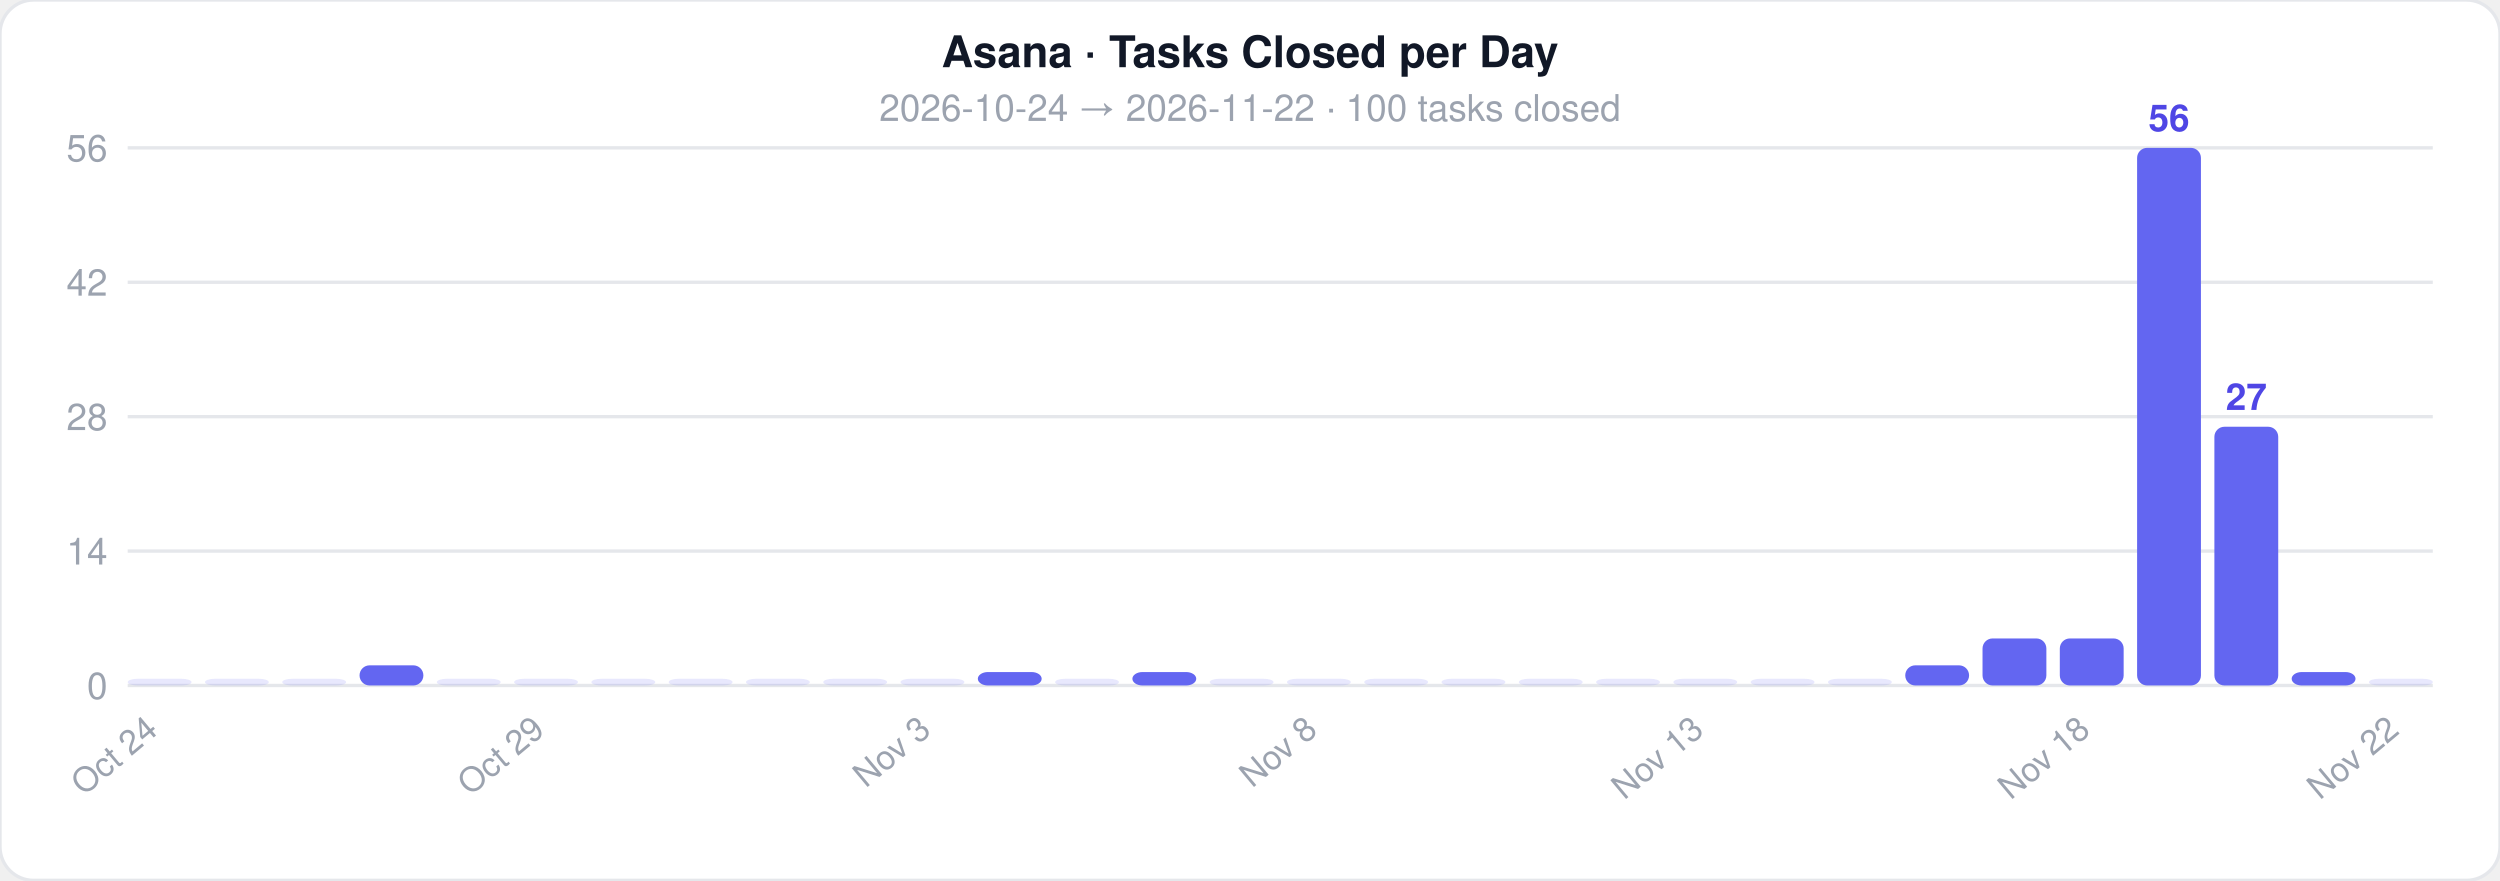
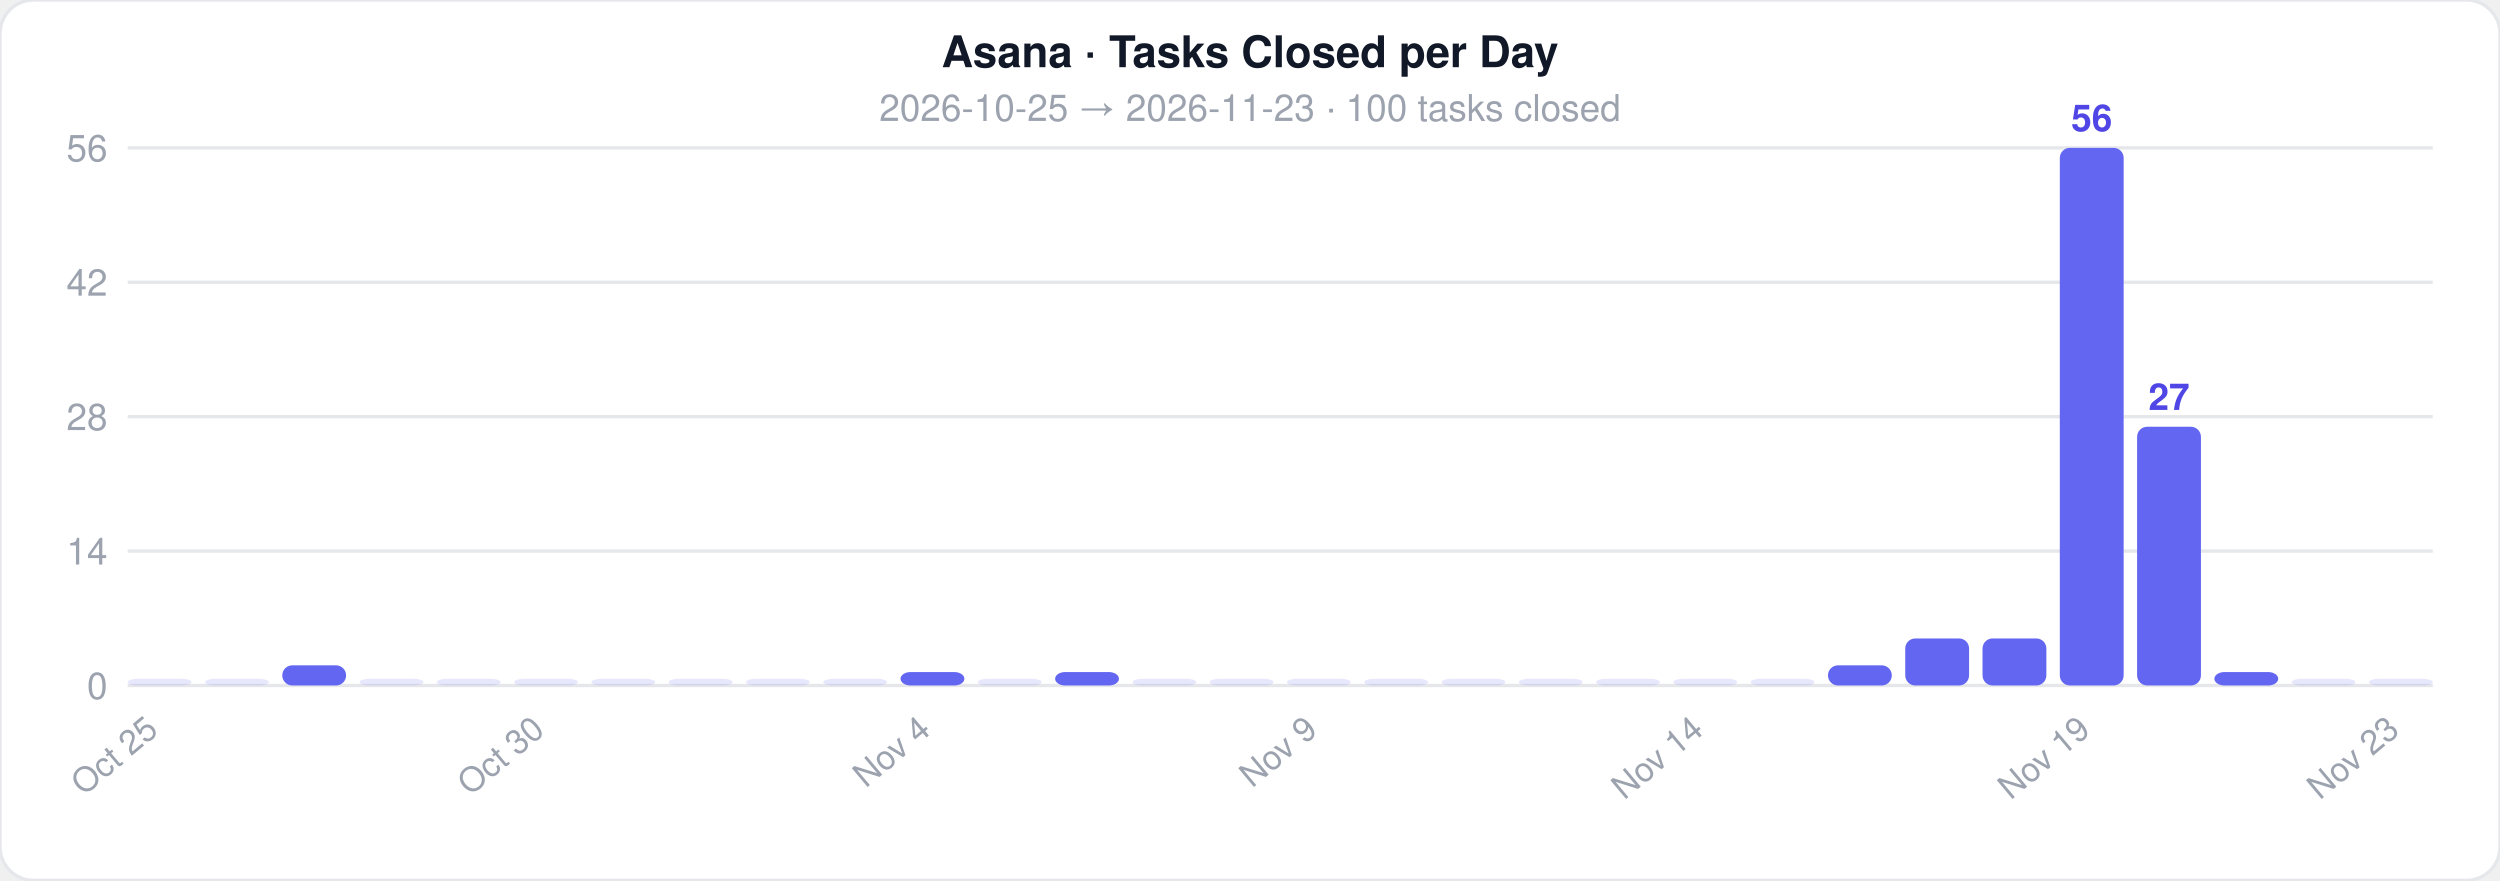
<svg xmlns="http://www.w3.org/2000/svg" width="744" height="262">
  <style>text { font-family: -apple-system, BlinkMacSystemFont, 'Segoe UI', Helvetica, Arial, sans-serif; }</style>
  <rect width="744" height="262" rx="10" fill="#ffffff" stroke="#e5e7eb" stroke-width="1" />
  <text x="372" y="20" text-anchor="middle" font-size="13" font-weight="700" fill="#111827">Asana · Tasks Closed per Day</text>
-   <text x="372" y="36" text-anchor="middle" font-size="11" fill="#9ca3af">2026-10-24  →  2026-11-22  ·  100 tasks closed</text>
+   <text x="372" y="36" text-anchor="middle" font-size="11" fill="#9ca3af">2026-10-25  →  2026-11-23  ·  100 tasks closed</text>
  <line x1="38" y1="204" x2="724" y2="204" stroke="#e5e7eb" stroke-width="1" />
  <text x="32" y="208" text-anchor="end" font-size="11" fill="#9ca3af">0</text>
  <line x1="38" y1="164" x2="724" y2="164" stroke="#e5e7eb" stroke-width="1" />
  <text x="32" y="168" text-anchor="end" font-size="11" fill="#9ca3af">14</text>
  <line x1="38" y1="124" x2="724" y2="124" stroke="#e5e7eb" stroke-width="1" />
  <text x="32" y="128" text-anchor="end" font-size="11" fill="#9ca3af">28</text>
  <line x1="38" y1="84" x2="724" y2="84" stroke="#e5e7eb" stroke-width="1" />
  <text x="32" y="88" text-anchor="end" font-size="11" fill="#9ca3af">42</text>
  <line x1="38" y1="44" x2="724" y2="44" stroke="#e5e7eb" stroke-width="1" />
  <text x="32" y="48" text-anchor="end" font-size="11" fill="#9ca3af">56</text>
  <rect x="38" y="202" width="19" height="2" rx="3" fill="#6366f1" opacity="0.15" />
-   <text x="47.5" y="218" text-anchor="end" font-size="10" fill="#9ca3af" transform="rotate(-40 47.5 218)">Oct 24</text>
+   <text x="47.5" y="218" text-anchor="end" font-size="10" fill="#9ca3af" transform="rotate(-40 47.5 218)">Oct 25</text>
  <rect x="61" y="202" width="19" height="2" rx="3" fill="#6366f1" opacity="0.15" />
-   <rect x="84" y="202" width="19" height="2" rx="3" fill="#6366f1" opacity="0.15" />
-   <rect x="107" y="198" width="19" height="6" rx="3" fill="#6366f1" opacity="1" />
+   <rect x="84" y="198" width="19" height="6" rx="3" fill="#6366f1" opacity="1" />
+   <rect x="107" y="202" width="19" height="2" rx="3" fill="#6366f1" opacity="0.15" />
  <rect x="130" y="202" width="19" height="2" rx="3" fill="#6366f1" opacity="0.15" />
  <rect x="153" y="202" width="19" height="2" rx="3" fill="#6366f1" opacity="0.15" />
-   <text x="162.5" y="218" text-anchor="end" font-size="10" fill="#9ca3af" transform="rotate(-40 162.5 218)">Oct 29</text>
+   <text x="162.5" y="218" text-anchor="end" font-size="10" fill="#9ca3af" transform="rotate(-40 162.5 218)">Oct 30</text>
  <rect x="176" y="202" width="19" height="2" rx="3" fill="#6366f1" opacity="0.15" />
  <rect x="199" y="202" width="19" height="2" rx="3" fill="#6366f1" opacity="0.15" />
  <rect x="222" y="202" width="19" height="2" rx="3" fill="#6366f1" opacity="0.15" />
  <rect x="245" y="202" width="19" height="2" rx="3" fill="#6366f1" opacity="0.15" />
-   <rect x="268" y="202" width="19" height="2" rx="3" fill="#6366f1" opacity="0.15" />
-   <text x="277.5" y="218" text-anchor="end" font-size="10" fill="#9ca3af" transform="rotate(-40 277.5 218)">Nov 3</text>
-   <rect x="291" y="200" width="19" height="4" rx="3" fill="#6366f1" opacity="1" />
-   <rect x="314" y="202" width="19" height="2" rx="3" fill="#6366f1" opacity="0.15" />
-   <rect x="337" y="200" width="19" height="4" rx="3" fill="#6366f1" opacity="1" />
+   <rect x="268" y="200" width="19" height="4" rx="3" fill="#6366f1" opacity="1" />
+   <text x="277.5" y="218" text-anchor="end" font-size="10" fill="#9ca3af" transform="rotate(-40 277.5 218)">Nov 4</text>
+   <rect x="291" y="202" width="19" height="2" rx="3" fill="#6366f1" opacity="0.15" />
+   <rect x="314" y="200" width="19" height="4" rx="3" fill="#6366f1" opacity="1" />
+   <rect x="337" y="202" width="19" height="2" rx="3" fill="#6366f1" opacity="0.15" />
  <rect x="360" y="202" width="19" height="2" rx="3" fill="#6366f1" opacity="0.15" />
  <rect x="383" y="202" width="19" height="2" rx="3" fill="#6366f1" opacity="0.15" />
-   <text x="392.5" y="218" text-anchor="end" font-size="10" fill="#9ca3af" transform="rotate(-40 392.5 218)">Nov 8</text>
+   <text x="392.5" y="218" text-anchor="end" font-size="10" fill="#9ca3af" transform="rotate(-40 392.5 218)">Nov 9</text>
  <rect x="406" y="202" width="19" height="2" rx="3" fill="#6366f1" opacity="0.15" />
  <rect x="429" y="202" width="19" height="2" rx="3" fill="#6366f1" opacity="0.15" />
  <rect x="452" y="202" width="19" height="2" rx="3" fill="#6366f1" opacity="0.15" />
  <rect x="475" y="202" width="19" height="2" rx="3" fill="#6366f1" opacity="0.15" />
  <rect x="498" y="202" width="19" height="2" rx="3" fill="#6366f1" opacity="0.15" />
-   <text x="507.5" y="218" text-anchor="end" font-size="10" fill="#9ca3af" transform="rotate(-40 507.5 218)">Nov 13</text>
+   <text x="507.5" y="218" text-anchor="end" font-size="10" fill="#9ca3af" transform="rotate(-40 507.5 218)">Nov 14</text>
  <rect x="521" y="202" width="19" height="2" rx="3" fill="#6366f1" opacity="0.15" />
-   <rect x="544" y="202" width="19" height="2" rx="3" fill="#6366f1" opacity="0.15" />
-   <rect x="567" y="198" width="19" height="6" rx="3" fill="#6366f1" opacity="1" />
+   <rect x="544" y="198" width="19" height="6" rx="3" fill="#6366f1" opacity="1" />
+   <rect x="567" y="190" width="19" height="14" rx="3" fill="#6366f1" opacity="1" />
  <rect x="590" y="190" width="19" height="14" rx="3" fill="#6366f1" opacity="1" />
-   <rect x="613" y="190" width="19" height="14" rx="3" fill="#6366f1" opacity="1" />
-   <text x="622.5" y="218" text-anchor="end" font-size="10" fill="#9ca3af" transform="rotate(-40 622.5 218)">Nov 18</text>
-   <rect x="636" y="44" width="19" height="160" rx="3" fill="#6366f1" opacity="1" />
-   <text x="645.5" y="39" text-anchor="middle" font-size="11" fill="#4f46e5" font-weight="600">56</text>
-   <rect x="659" y="127" width="19" height="77" rx="3" fill="#6366f1" opacity="1" />
-   <text x="668.5" y="122" text-anchor="middle" font-size="11" fill="#4f46e5" font-weight="600">27</text>
-   <rect x="682" y="200" width="19" height="4" rx="3" fill="#6366f1" opacity="1" />
+   <rect x="613" y="44" width="19" height="160" rx="3" fill="#6366f1" opacity="1" />
+   <text x="622.5" y="39" text-anchor="middle" font-size="11" fill="#4f46e5" font-weight="600">56</text>
+   <text x="622.5" y="218" text-anchor="end" font-size="10" fill="#9ca3af" transform="rotate(-40 622.5 218)">Nov 19</text>
+   <rect x="636" y="127" width="19" height="77" rx="3" fill="#6366f1" opacity="1" />
+   <text x="645.5" y="122" text-anchor="middle" font-size="11" fill="#4f46e5" font-weight="600">27</text>
+   <rect x="659" y="200" width="19" height="4" rx="3" fill="#6366f1" opacity="1" />
+   <rect x="682" y="202" width="19" height="2" rx="3" fill="#6366f1" opacity="0.15" />
  <rect x="705" y="202" width="19" height="2" rx="3" fill="#6366f1" opacity="0.15" />
-   <text x="714.5" y="218" text-anchor="end" font-size="10" fill="#9ca3af" transform="rotate(-40 714.5 218)">Nov 22</text>
+   <text x="714.5" y="218" text-anchor="end" font-size="10" fill="#9ca3af" transform="rotate(-40 714.5 218)">Nov 23</text>
</svg>
